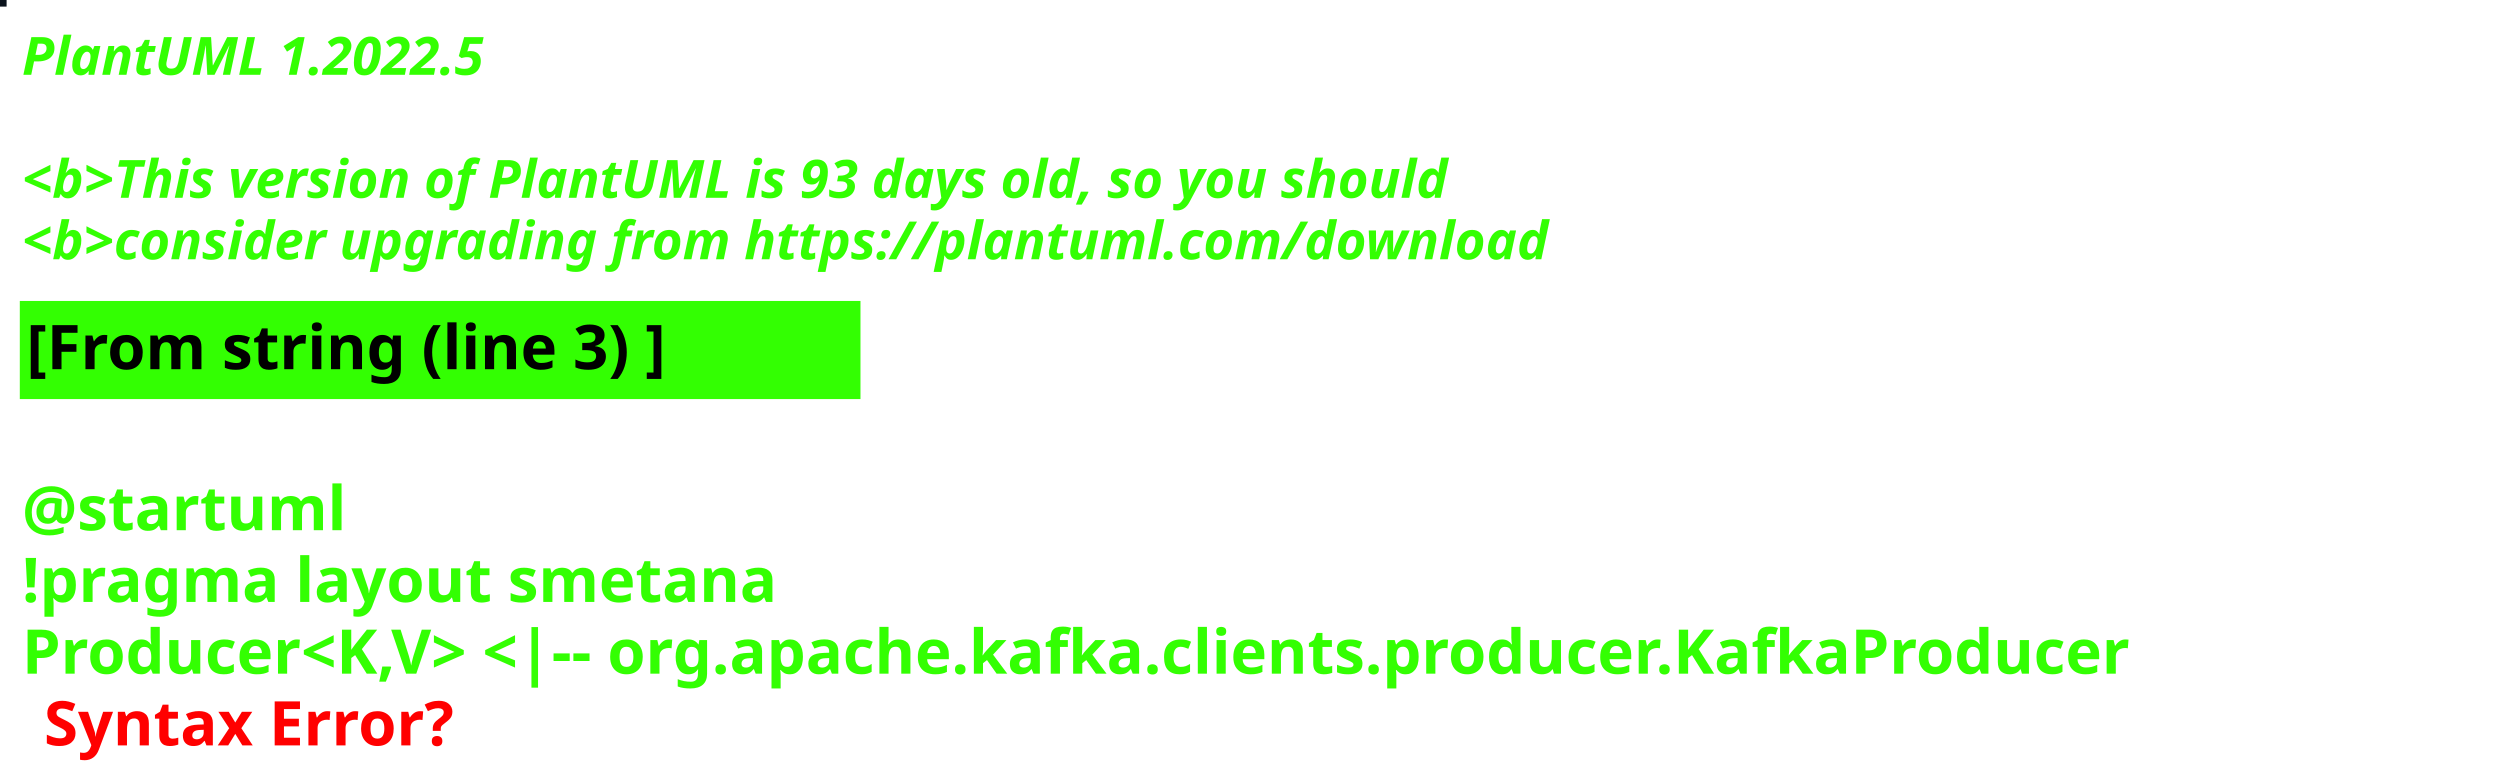
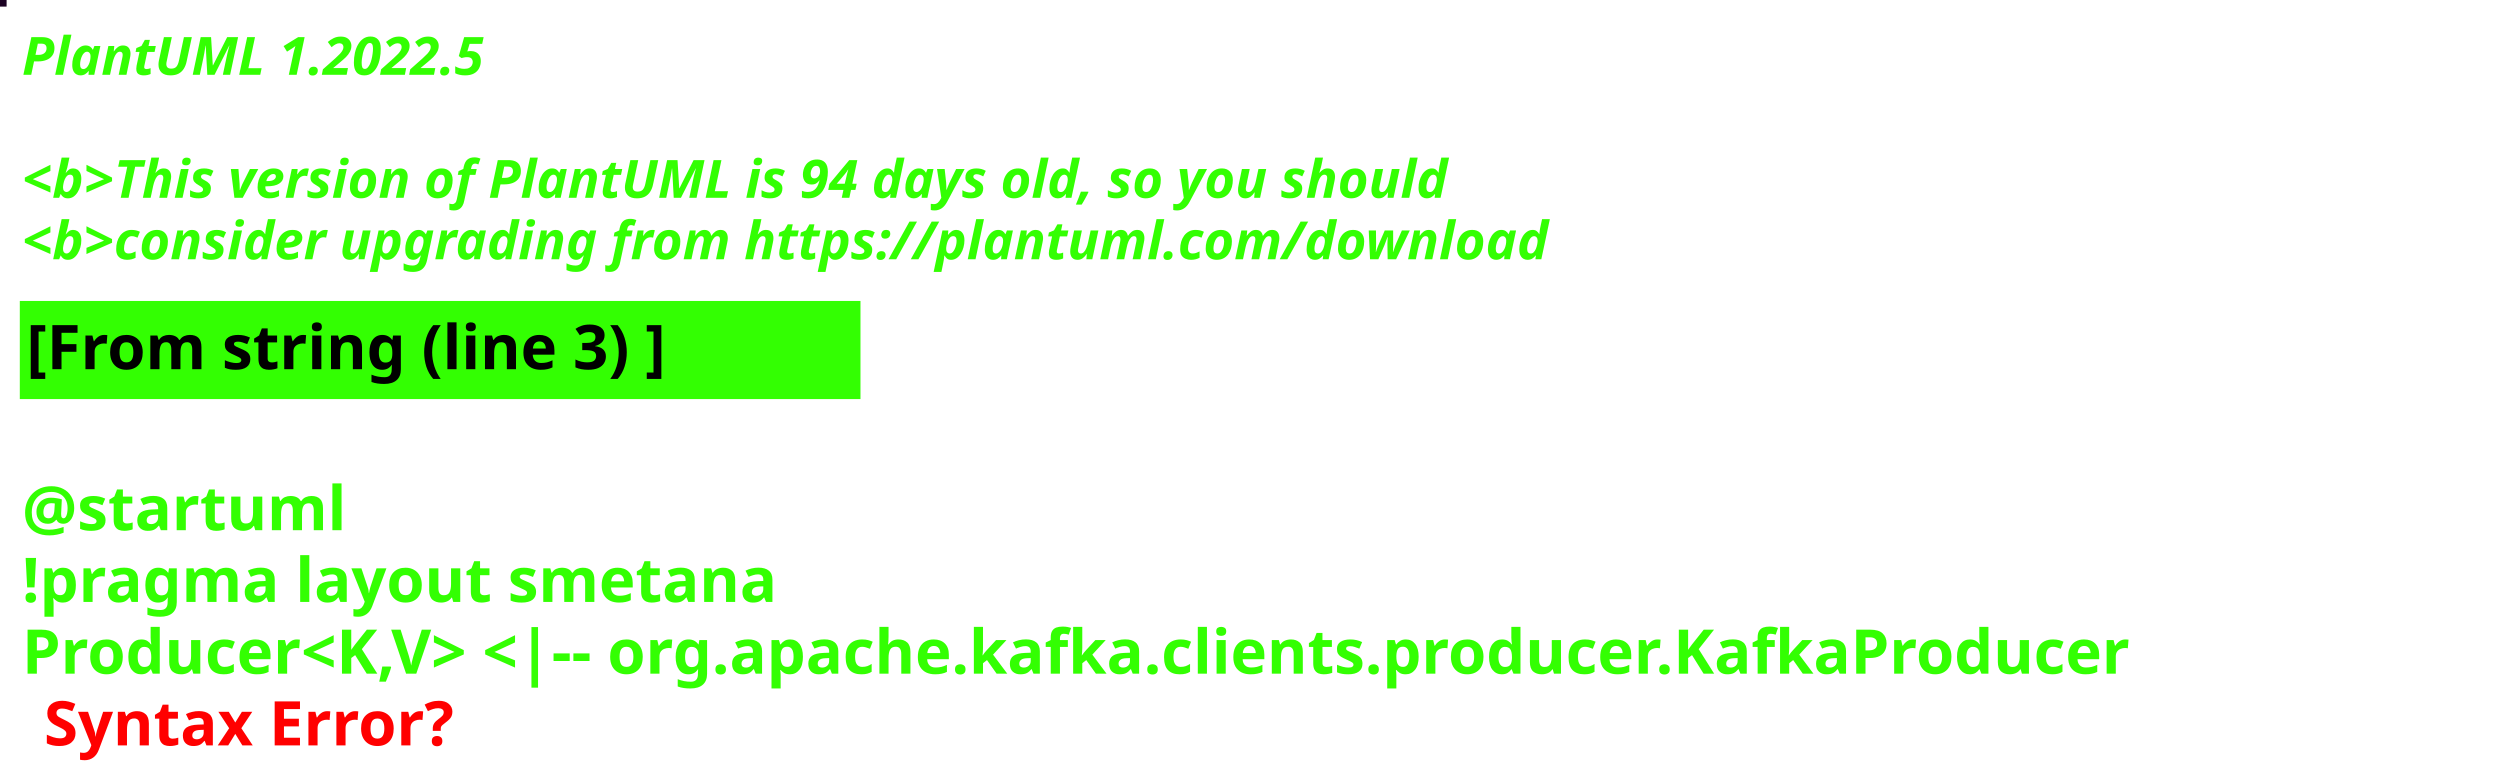
<svg xmlns="http://www.w3.org/2000/svg" contentStyleType="text/css" height="178px" preserveAspectRatio="none" style="width:568px;height:178px;background:#000000;" version="1.1" viewBox="0 0 568 178" width="568px" zoomAndPan="magnify">
  <defs />
  <g>
-     <rect fill="#0A121C" height="1" style="stroke:#0A121C;stroke-width:1.0;" width="1" x="0" y="0" />
+     <rect fill="#1C0223" height="1" style="stroke:#1C0223;stroke-width:1.0;" width="1" x="0" y="0" />
    <text fill="#33FF02" font-family="sans-serif" font-size="12" font-style="italic" font-weight="bold" lengthAdjust="spacing" textLength="127" x="5" y="17">PlantUML 1.2022.5</text>
    <text fill="#33FF02" font-family="sans-serif" font-size="12" font-style="italic" font-weight="bold" lengthAdjust="spacing" textLength="4" x="5" y="30.969"> </text>
-     <text fill="#33FF02" font-family="sans-serif" font-size="12" font-style="italic" font-weight="bold" lengthAdjust="spacing" textLength="391" x="5" y="44.938">&lt;b&gt;This version of PlantUML is 93 days old, so you should</text>
+     <text fill="#33FF02" font-family="sans-serif" font-size="12" font-style="italic" font-weight="bold" lengthAdjust="spacing" textLength="391" x="5" y="44.938">&lt;b&gt;This version of PlantUML is 94 days old, so you should</text>
    <text fill="#33FF02" font-family="sans-serif" font-size="12" font-style="italic" font-weight="bold" lengthAdjust="spacing" textLength="408" x="5" y="58.906">&lt;b&gt;consider upgrading from https://plantuml.com/download</text>
    <rect fill="#33FF02" height="21.297" style="stroke:#33FF02;stroke-width:1.0;" width="190" x="5" y="68.875" />
    <text fill="#000000" font-family="sans-serif" font-size="14" font-weight="bold" lengthAdjust="spacing" textLength="168" x="6" y="83.875">[From string (line 3) ]</text>
    <text fill="#33FF02" font-family="sans-serif" font-size="14" font-weight="bold" lengthAdjust="spacing" textLength="5" x="5" y="104.172"> </text>
    <text fill="#33FF02" font-family="sans-serif" font-size="14" font-weight="bold" lengthAdjust="spacing" textLength="79" x="5" y="120.469">@startuml</text>
    <text fill="#33FF02" font-family="sans-serif" font-size="14" font-weight="bold" lengthAdjust="spacing" textLength="190" x="5" y="136.766">!pragma layout smetana</text>
    <text fill="#33FF02" font-family="sans-serif" font-size="14" font-weight="bold" lengthAdjust="spacing" text-decoration="wavy underline" textLength="556" x="5" y="153.062">Producer&lt;K,V&gt; &lt;|-- org.apache.kafka.clients.producer.KafkaProducer</text>
    <text fill="#FF0000" font-family="sans-serif" font-size="14" font-weight="bold" lengthAdjust="spacing" textLength="106" x="10" y="169.359">Syntax Error?</text>
  </g>
</svg>
